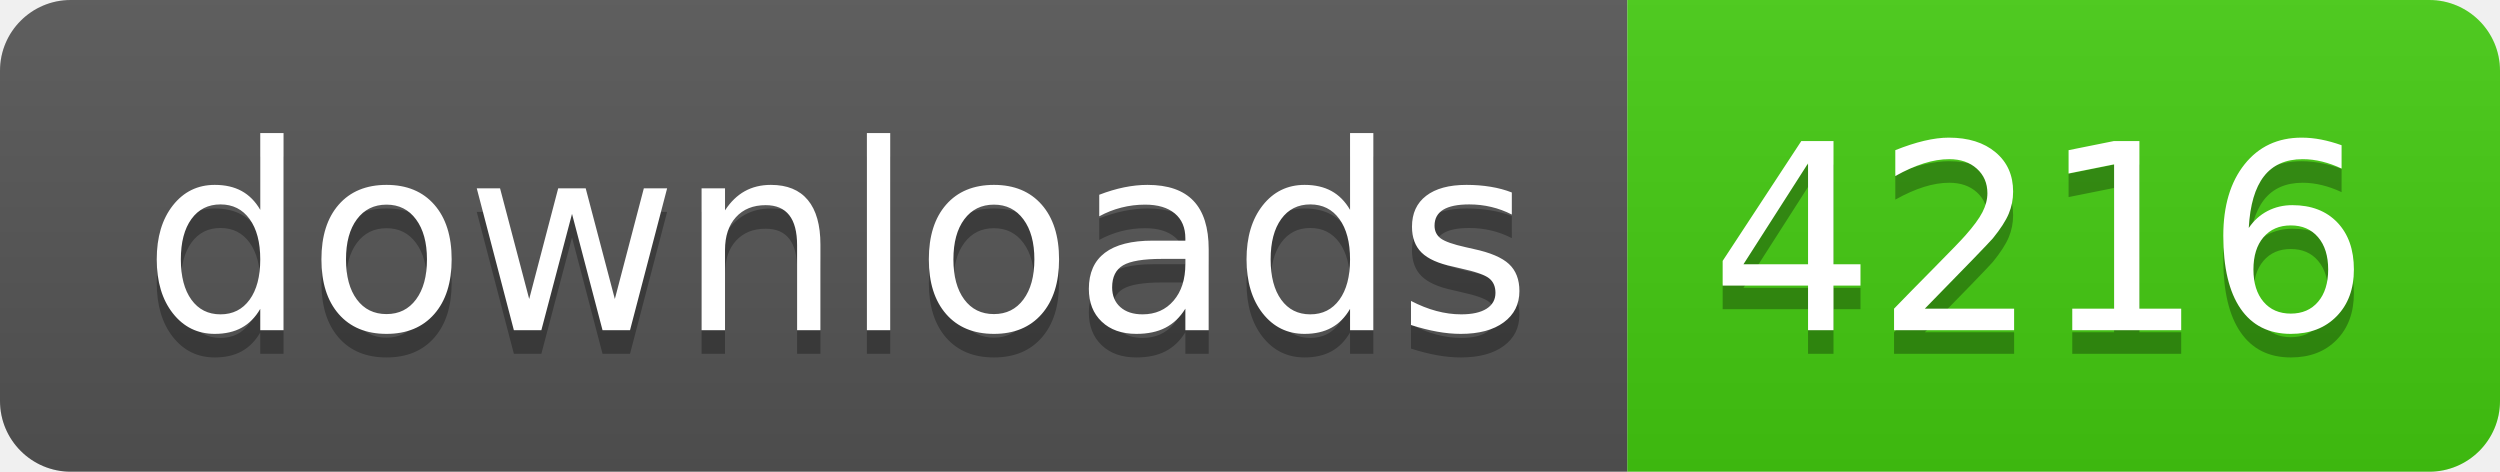
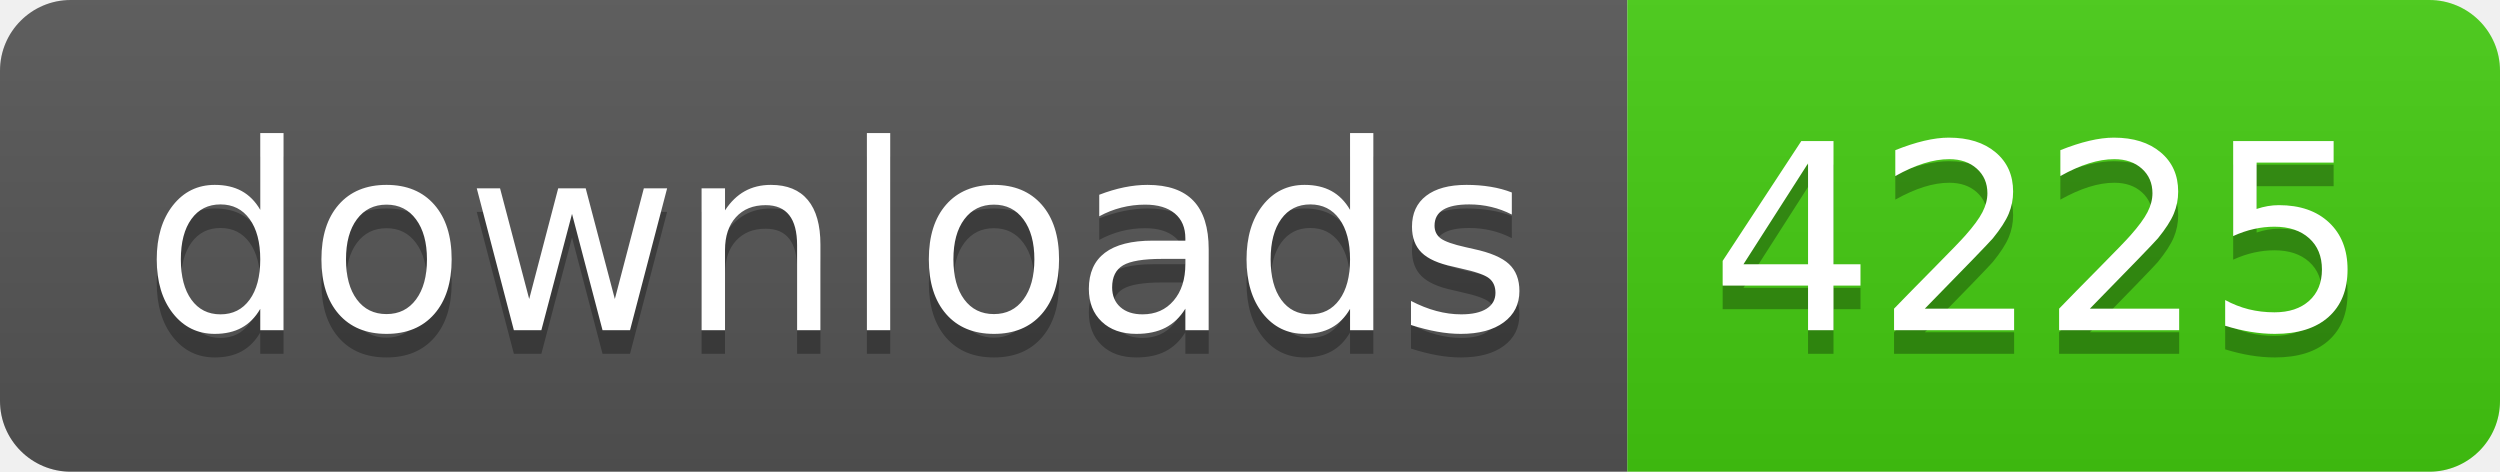
- <svg xmlns="http://www.w3.org/2000/svg" width="106" height="20" role="img" aria-label="downloads: 4216">
+ <svg xmlns="http://www.w3.org/2000/svg" width="106" height="20" role="img" aria-label="downloads: 4225">
  <linearGradient id="s" x2="0" y2="100%">
    <stop offset="0" stop-color="#bbb" stop-opacity=".1" />
    <stop offset="1" stop-opacity=".1" />
  </linearGradient>
  <clipPath id="r">
    <rect width="106" height="20" rx="3" fill="#fff" />
  </clipPath>
  <g clip-path="url(#r)">
    <rect width="69" height="20" fill="#555" />
    <rect x="69" width="37" height="20" fill="#4c1" />
    <rect width="106" height="20" fill="url(#s)" />
  </g>
  <g fill="#fff" text-anchor="middle" font-family="Verdana,Geneva,DejaVu Sans,sans-serif" text-rendering="geometricPrecision" font-size="110">
    <text aria-hidden="true" x="355" y="150" fill="#010101" fill-opacity=".3" transform="scale(.1)" textLength="590">downloads</text>
    <text x="355" y="140" transform="scale(.1)" fill="#fff" textLength="590">downloads</text>
-     <text aria-hidden="true" x="865" y="150" fill="#010101" fill-opacity=".3" transform="scale(.1)" textLength="270">4216</text>
-     <text x="865" y="140" transform="scale(.1)" fill="#fff" textLength="270">4216</text>
+     <text aria-hidden="true" x="865" y="150" fill="#010101" fill-opacity=".3" transform="scale(.1)" textLength="270">4225</text>
+     <text x="865" y="140" transform="scale(.1)" fill="#fff" textLength="270">4225</text>
  </g>
</svg>
